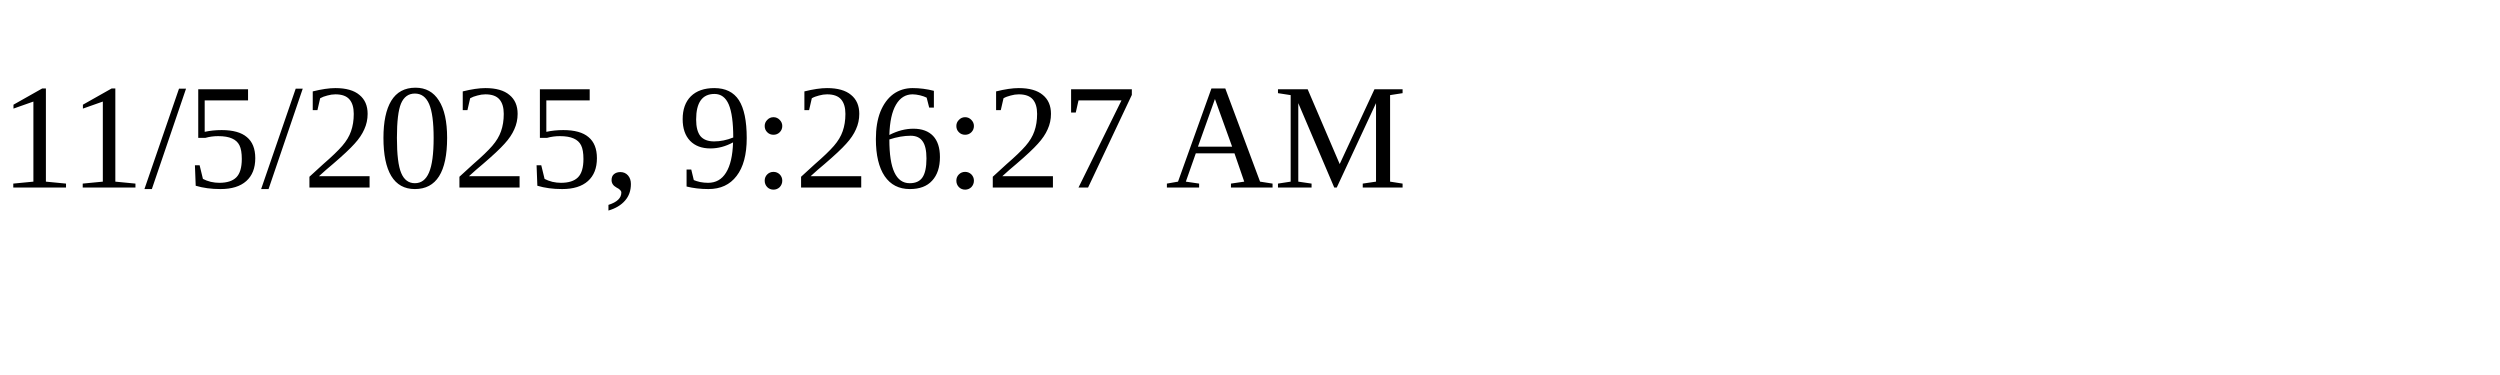
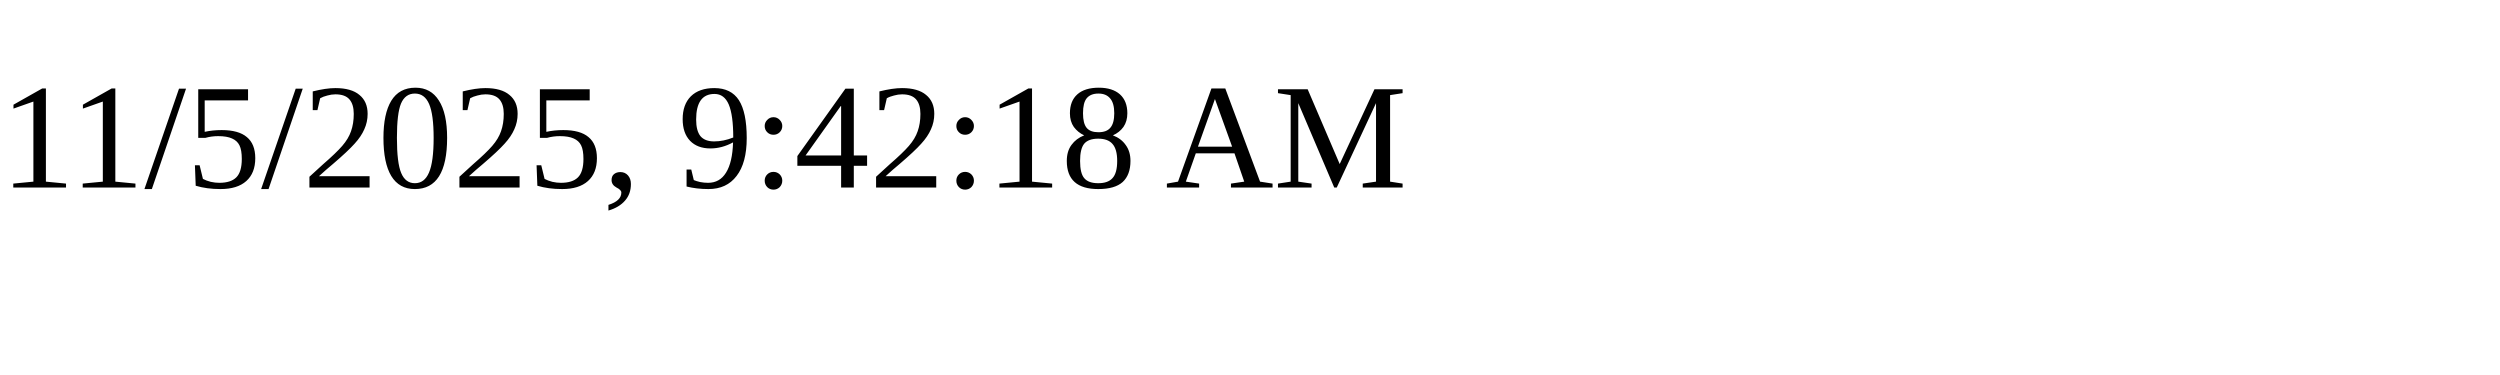
<svg xmlns="http://www.w3.org/2000/svg" height="30" width="200">
-   <text x="0" y="15">11/5/2025, 9:26:27 AM</text>
+   <text x="0" y="15">11/5/2025, 9:42:18 AM</text>
</svg>
